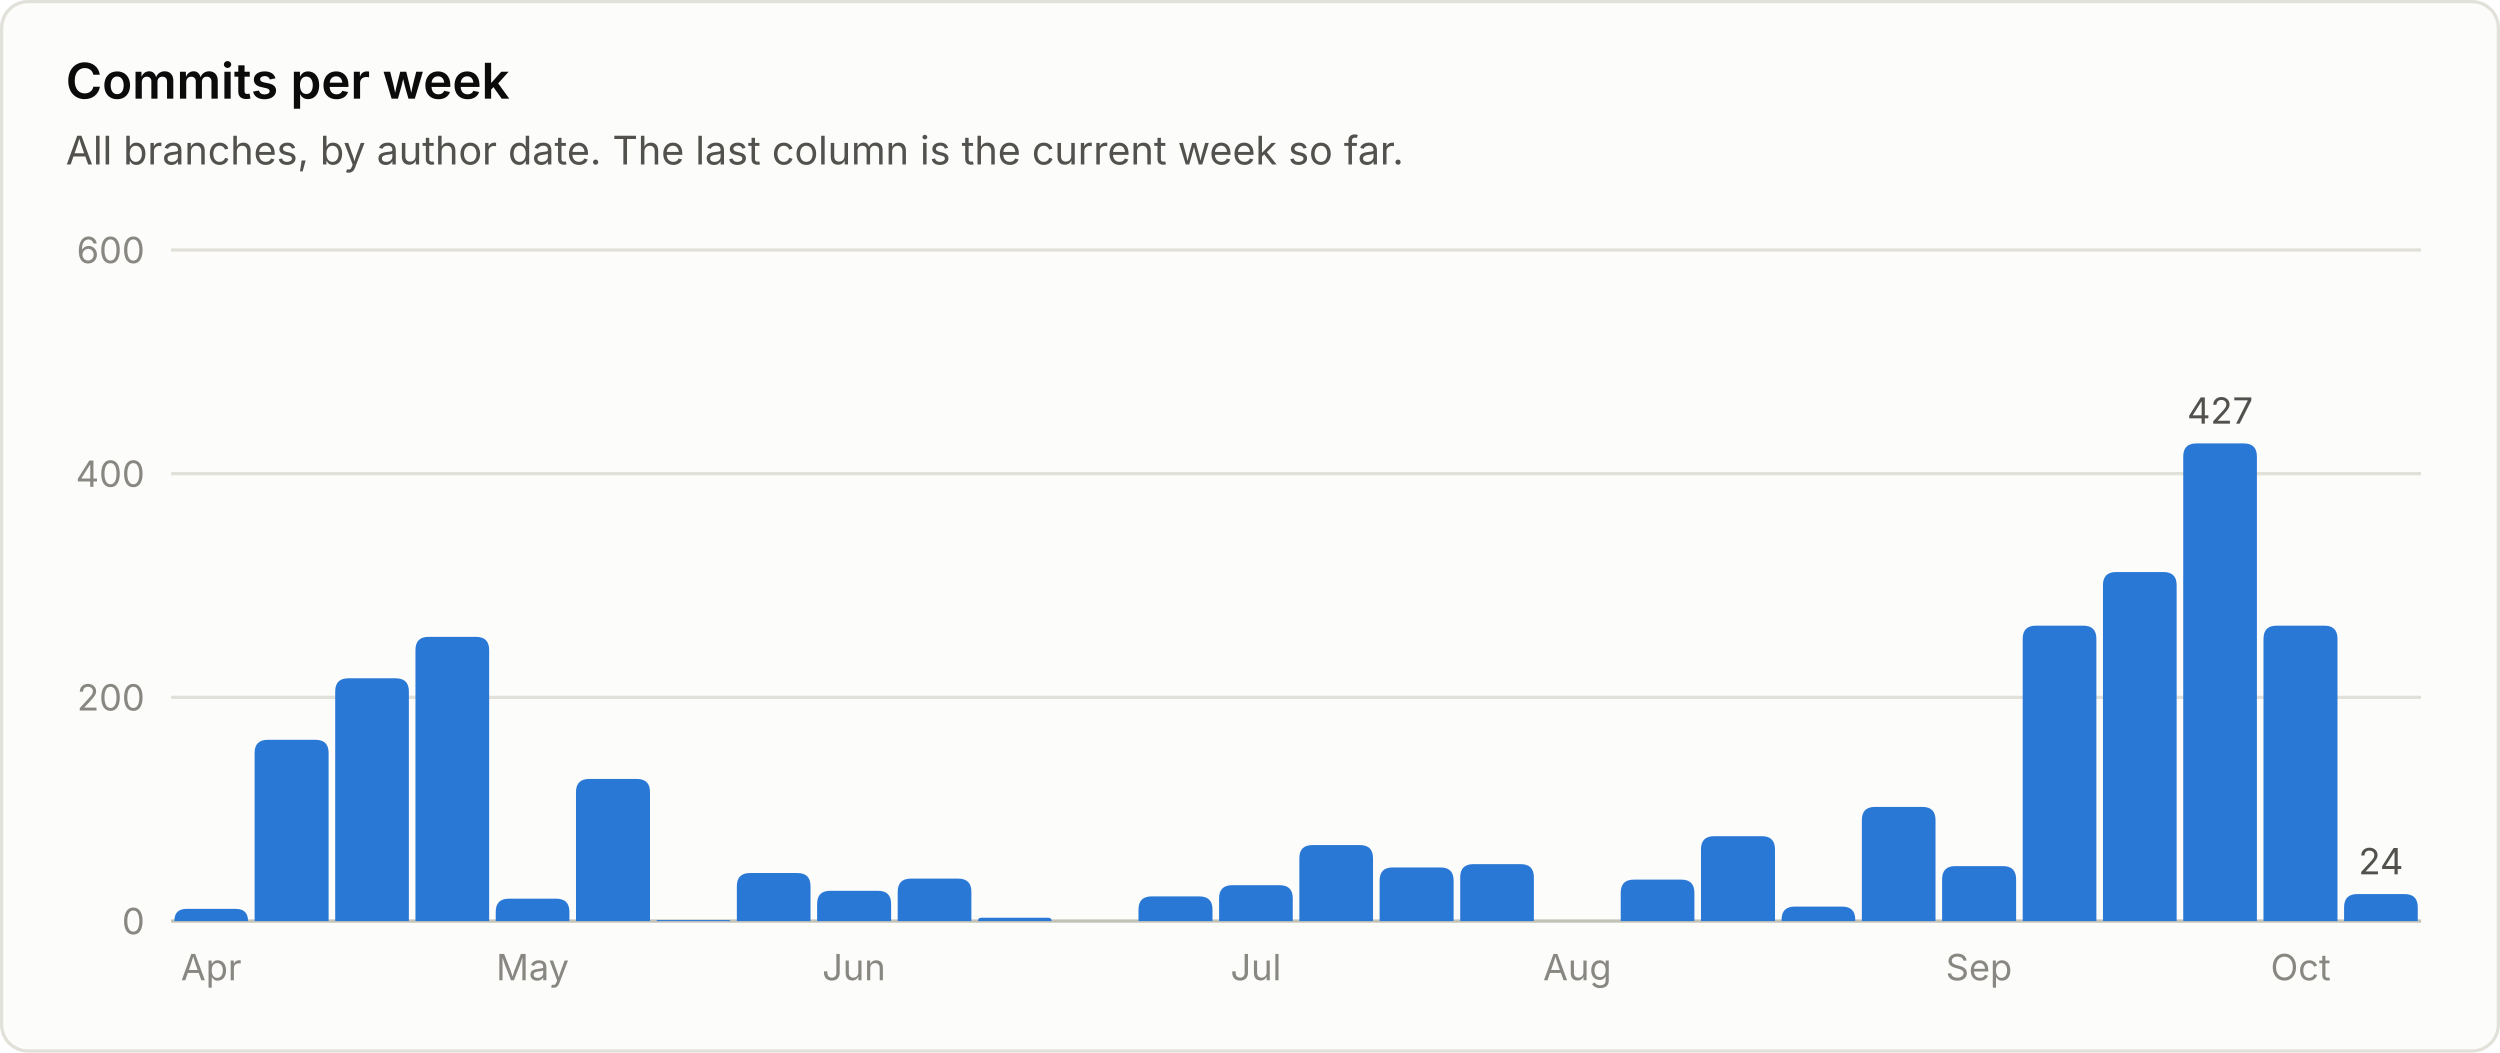
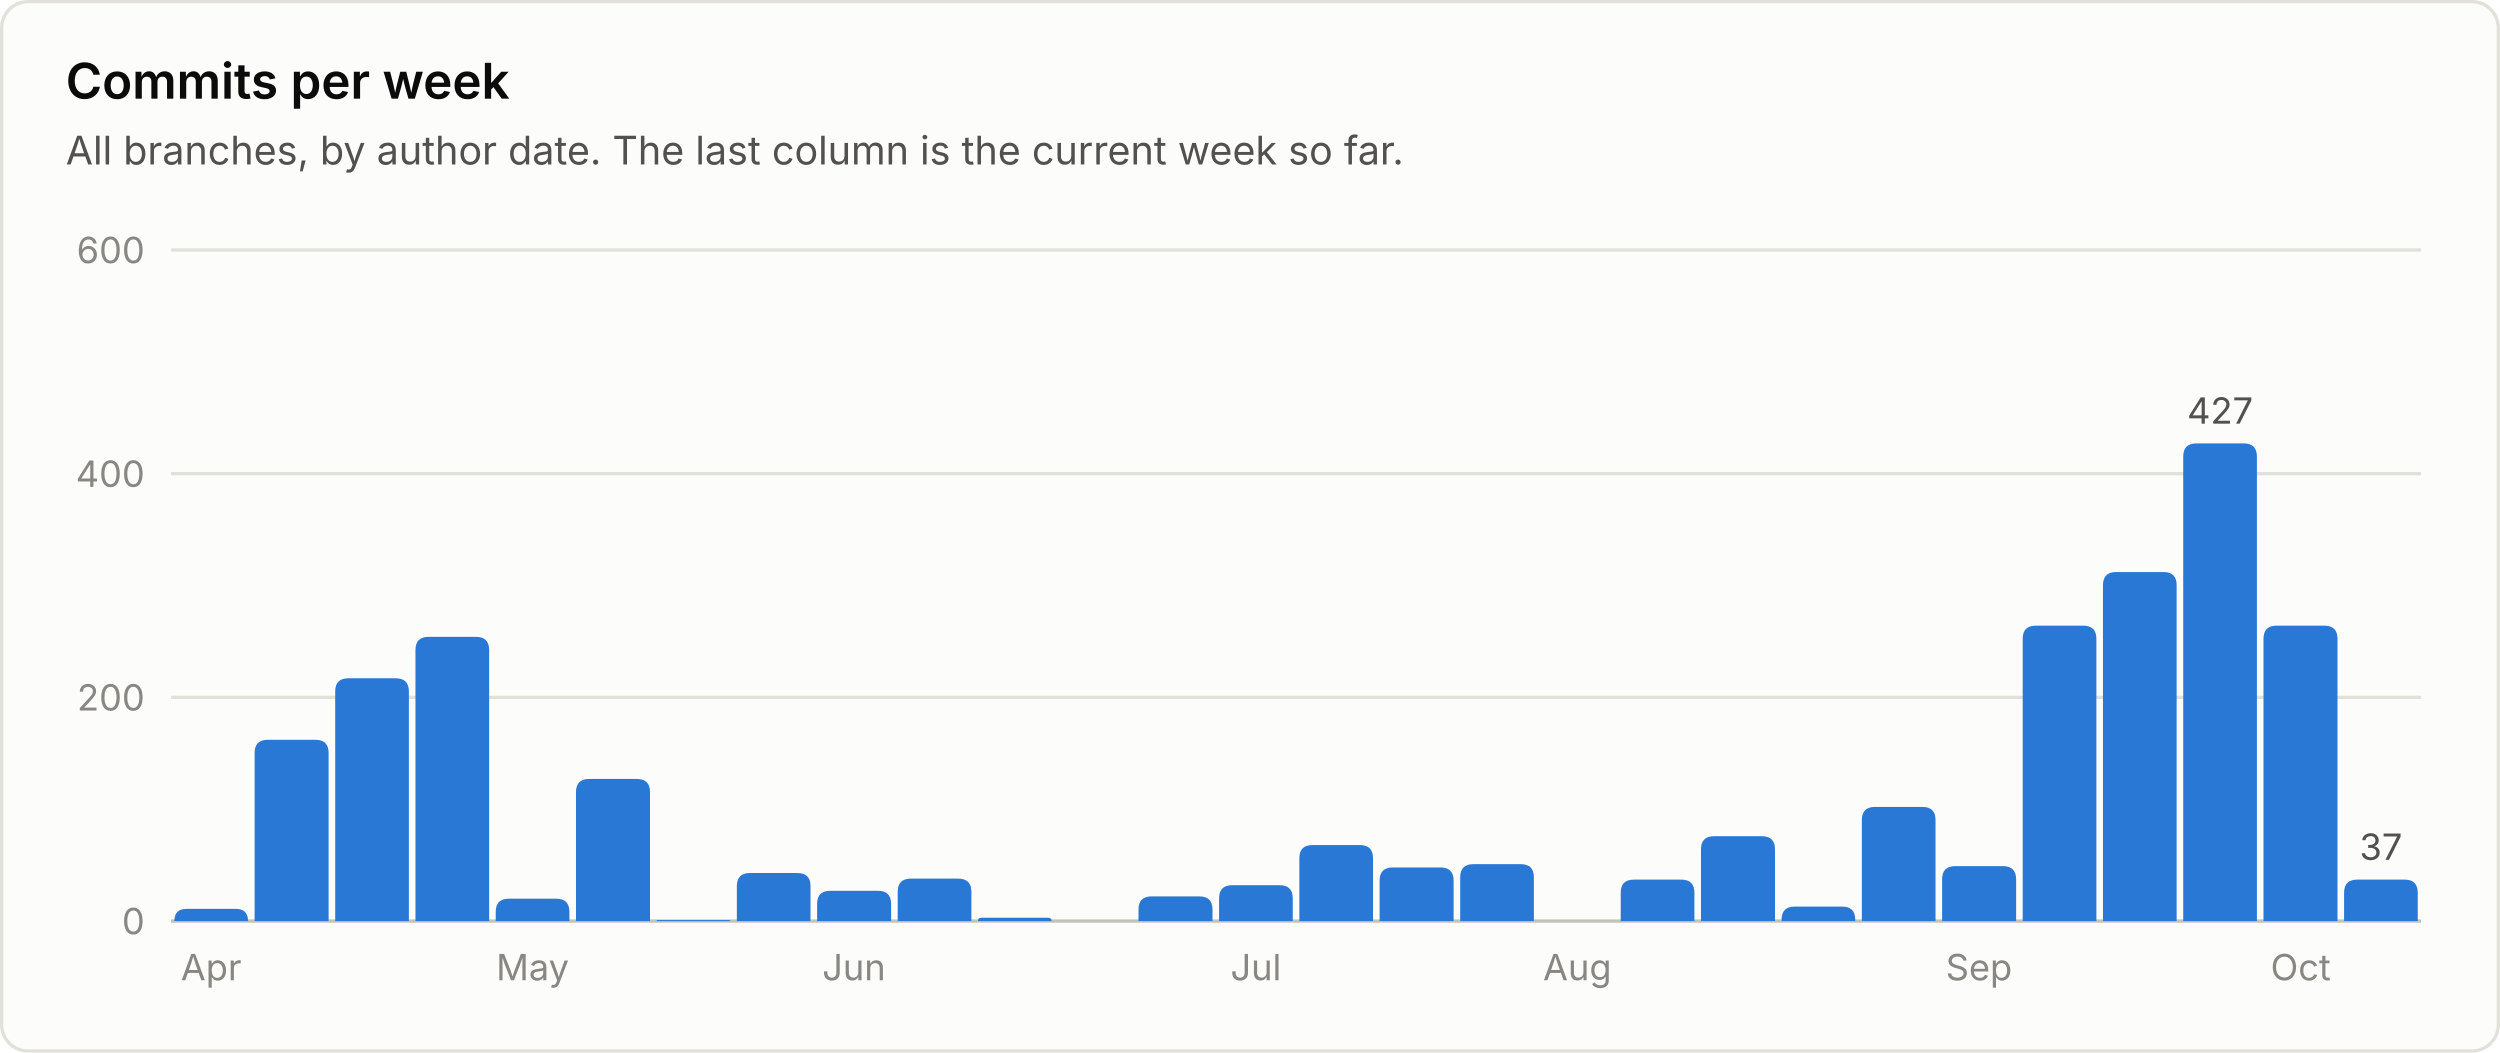
<svg xmlns="http://www.w3.org/2000/svg" viewBox="0 0 760 320" width="760" height="320" role="img" font-family="system-ui, -apple-system, 'Segoe UI', sans-serif">
  <rect x="0.5" y="0.5" width="759" height="319" rx="8" fill="#fcfcfb" stroke="#e1e0d9" />
  <text x="20.0" y="30.0" fill="#0b0b0b" font-size="15" font-weight="600" text-anchor="start">Commits per week</text>
  <text x="20.0" y="50.0" fill="#52514e" font-size="12" font-weight="400" text-anchor="start">All branches, by author date. The last column is the current week so far.</text>
  <line x1="52" y1="280.0" x2="736" y2="280.0" stroke="#c3c2b7" stroke-width="1" />
  <text x="44.0" y="284.0" fill="#898781" font-size="11" font-weight="400" text-anchor="end">0</text>
  <line x1="52" y1="212.0" x2="736" y2="212.0" stroke="#e1e0d9" stroke-width="1" />
  <text x="44.0" y="216.0" fill="#898781" font-size="11" font-weight="400" text-anchor="end">200</text>
  <line x1="52" y1="144.0" x2="736" y2="144.0" stroke="#e1e0d9" stroke-width="1" />
  <text x="44.0" y="148.0" fill="#898781" font-size="11" font-weight="400" text-anchor="end">400</text>
  <line x1="52" y1="76.0" x2="736" y2="76.0" stroke="#e1e0d9" stroke-width="1" />
  <text x="44.0" y="80.0" fill="#898781" font-size="11" font-weight="400" text-anchor="end">600</text>
  <path d="M53.0 280.0 V280.0 Q53.0 276.3 56.7 276.3 H71.7 Q75.4 276.3 75.4 280.0 V280.0 Z" fill="#2a78d6" />
  <text x="64.2" y="298.0" fill="#898781" font-size="11" font-weight="400" text-anchor="middle">Apr</text>
  <path d="M77.4 280.0 V228.9 Q77.4 224.9 81.4 224.9 H95.9 Q99.9 224.9 99.9 228.9 V280.0 Z" fill="#2a78d6" />
  <path d="M101.9 280.0 V210.2 Q101.9 206.2 105.9 206.2 H120.3 Q124.3 206.2 124.3 210.2 V280.0 Z" fill="#2a78d6" />
  <path d="M126.3 280.0 V197.6 Q126.3 193.6 130.3 193.6 H144.7 Q148.7 193.6 148.7 197.6 V280.0 Z" fill="#2a78d6" />
  <path d="M150.7 280.0 V277.2 Q150.7 273.2 154.7 273.2 H169.1 Q173.1 273.2 173.1 277.2 V280.0 Z" fill="#2a78d6" />
  <text x="161.9" y="298.0" fill="#898781" font-size="11" font-weight="400" text-anchor="middle">May</text>
  <path d="M175.1 280.0 V240.8 Q175.1 236.8 179.1 236.8 H193.6 Q197.6 236.8 197.6 240.8 V280.0 Z" fill="#2a78d6" />
  <path d="M199.6 280.0 V280.0 Q199.6 279.7 199.9 279.7 H221.7 Q222.0 279.7 222.0 280.0 V280.0 Z" fill="#2a78d6" />
  <path d="M224.0 280.0 V269.4 Q224.0 265.4 228.0 265.4 H242.4 Q246.4 265.4 246.4 269.4 V280.0 Z" fill="#2a78d6" />
  <path d="M248.4 280.0 V274.8 Q248.4 270.8 252.4 270.8 H266.9 Q270.9 270.8 270.9 274.8 V280.0 Z" fill="#2a78d6" />
  <text x="259.6" y="298.0" fill="#898781" font-size="11" font-weight="400" text-anchor="middle">Jun</text>
  <path d="M272.9 280.0 V271.1 Q272.9 267.1 276.9 267.1 H291.3 Q295.3 267.1 295.3 271.1 V280.0 Z" fill="#2a78d6" />
  <path d="M297.3 280.0 V280.0 Q297.3 279.0 298.3 279.0 H318.7 Q319.7 279.0 319.7 280.0 V280.0 Z" fill="#2a78d6" />
  <path d="M346.1 280.0 V276.5 Q346.1 272.5 350.1 272.5 H364.6 Q368.6 272.5 368.6 276.5 V280.0 Z" fill="#2a78d6" />
  <path d="M370.6 280.0 V273.1 Q370.6 269.1 374.6 269.1 H389.0 Q393.0 269.1 393.0 273.1 V280.0 Z" fill="#2a78d6" />
  <text x="381.8" y="298.0" fill="#898781" font-size="11" font-weight="400" text-anchor="middle">Jul</text>
  <path d="M395.0 280.0 V260.9 Q395.0 256.9 399.0 256.9 H413.4 Q417.4 256.9 417.4 260.9 V280.0 Z" fill="#2a78d6" />
  <path d="M419.4 280.0 V267.7 Q419.4 263.7 423.4 263.7 H437.9 Q441.9 263.7 441.9 267.7 V280.0 Z" fill="#2a78d6" />
  <path d="M443.9 280.0 V266.7 Q443.9 262.7 447.9 262.7 H462.3 Q466.3 262.7 466.3 266.7 V280.0 Z" fill="#2a78d6" />
  <text x="479.5" y="298.0" fill="#898781" font-size="11" font-weight="400" text-anchor="middle">Aug</text>
  <path d="M492.7 280.0 V271.4 Q492.7 267.4 496.7 267.4 H511.1 Q515.1 267.4 515.1 271.4 V280.0 Z" fill="#2a78d6" />
  <path d="M517.1 280.0 V258.2 Q517.1 254.2 521.1 254.2 H535.6 Q539.6 254.2 539.6 258.2 V280.0 Z" fill="#2a78d6" />
  <path d="M541.6 280.0 V279.6 Q541.6 275.6 545.6 275.6 H560.0 Q564.0 275.6 564.0 279.6 V280.0 Z" fill="#2a78d6" />
  <path d="M566.0 280.0 V249.3 Q566.0 245.3 570.0 245.3 H584.4 Q588.4 245.3 588.4 249.3 V280.0 Z" fill="#2a78d6" />
  <path d="M590.4 280.0 V267.3 Q590.4 263.3 594.4 263.3 H608.9 Q612.9 263.3 612.9 267.3 V280.0 Z" fill="#2a78d6" />
  <text x="601.6" y="298.0" fill="#898781" font-size="11" font-weight="400" text-anchor="middle">Sep</text>
  <path d="M614.9 280.0 V194.2 Q614.9 190.2 618.9 190.2 H633.3 Q637.3 190.2 637.3 194.2 V280.0 Z" fill="#2a78d6" />
  <path d="M639.3 280.0 V177.9 Q639.3 173.9 643.3 173.9 H657.7 Q661.7 173.9 661.7 177.9 V280.0 Z" fill="#2a78d6" />
  <path d="M663.7 280.0 V138.8 Q663.7 134.8 667.7 134.8 H682.1 Q686.1 134.8 686.1 138.8 V280.0 Z" fill="#2a78d6" />
  <text x="674.9" y="128.8" fill="#52514e" font-size="11" font-weight="400" text-anchor="middle">427</text>
  <path d="M688.1 280.0 V194.2 Q688.1 190.2 692.1 190.2 H706.6 Q710.6 190.2 710.6 194.2 V280.0 Z" fill="#2a78d6" />
  <text x="699.4" y="298.0" fill="#898781" font-size="11" font-weight="400" text-anchor="middle">Oct</text>
-   <path d="M712.6 280.0 V275.8 Q712.6 271.8 716.6 271.8 H731.0 Q735.0 271.8 735.0 275.8 V280.0 Z" fill="#2a78d6" />
-   <text x="723.8" y="265.8" fill="#52514e" font-size="11" font-weight="400" text-anchor="middle">24</text>
+   <path d="M712.6 280.0 V271.4 Q712.6 267.4 716.6 267.4 H731.0 Q735.0 267.4 735.0 271.4 V280.0 Z" fill="#2a78d6" />
+   <text x="723.8" y="261.4" fill="#52514e" font-size="11" font-weight="400" text-anchor="middle">37</text>
</svg>
